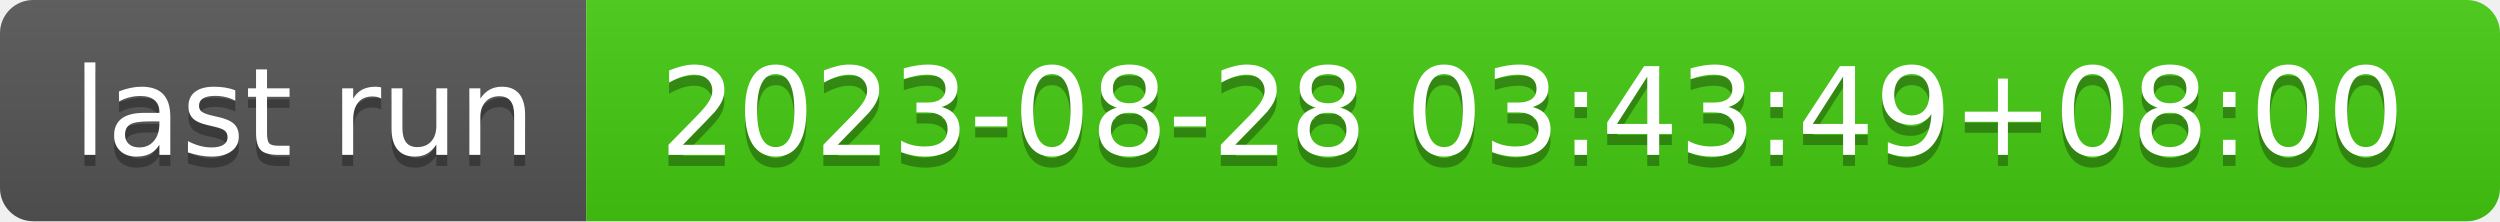
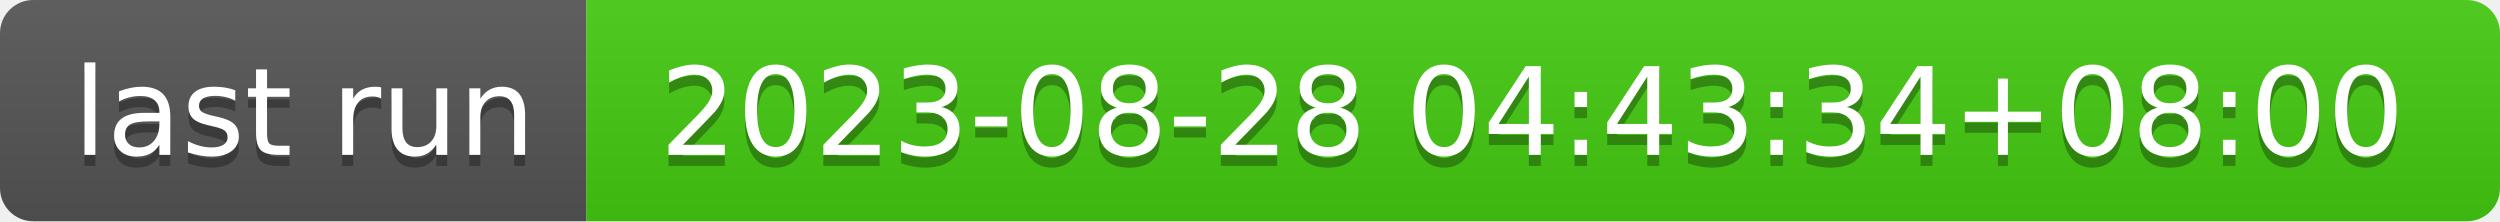
- <svg xmlns="http://www.w3.org/2000/svg" width="226" height="20" role="img" aria-label="last run: 2023-08-28 03:43:49+08:00">
+ <svg xmlns="http://www.w3.org/2000/svg" width="226" height="20" role="img" aria-label="last run: 2023-08-28 04:43:34+08:00">
  <linearGradient id="s" x2="0" y2="100%">
    <stop offset="0" stop-color="#bbb" stop-opacity=".1" />
    <stop offset="1" stop-opacity=".1" />
  </linearGradient>
  <clipPath id="r">
    <rect width="226" height="20" rx="3" fill="#fff" />
  </clipPath>
  <g clip-path="url(#r)">
    <rect width="53" height="20" fill="#555" />
    <rect x="53" width="173" height="20" fill="#4c1" />
    <rect width="226" height="20" fill="url(#s)" />
  </g>
  <g fill="#fff" text-anchor="middle" font-family="Verdana,Geneva,DejaVu Sans,sans-serif" text-rendering="geometricPrecision" font-size="110">
    <text aria-hidden="true" x="275" y="150" fill="#010101" fill-opacity=".3" transform="scale(.1)" textLength="430">last run</text>
    <text x="275" y="140" transform="scale(.1)" fill="#fff" textLength="430">last run</text>
-     <text aria-hidden="true" x="1385" y="150" fill="#010101" fill-opacity=".3" transform="scale(.1)" textLength="1630">2023-08-28 03:43:49+08:00</text>
-     <text x="1385" y="140" transform="scale(.1)" fill="#fff" textLength="1630">2023-08-28 03:43:49+08:00</text>
+     <text aria-hidden="true" x="1385" y="150" fill="#010101" fill-opacity=".3" transform="scale(.1)" textLength="1630">2023-08-28 04:43:34+08:00</text>
+     <text x="1385" y="140" transform="scale(.1)" fill="#fff" textLength="1630">2023-08-28 04:43:34+08:00</text>
  </g>
</svg>
